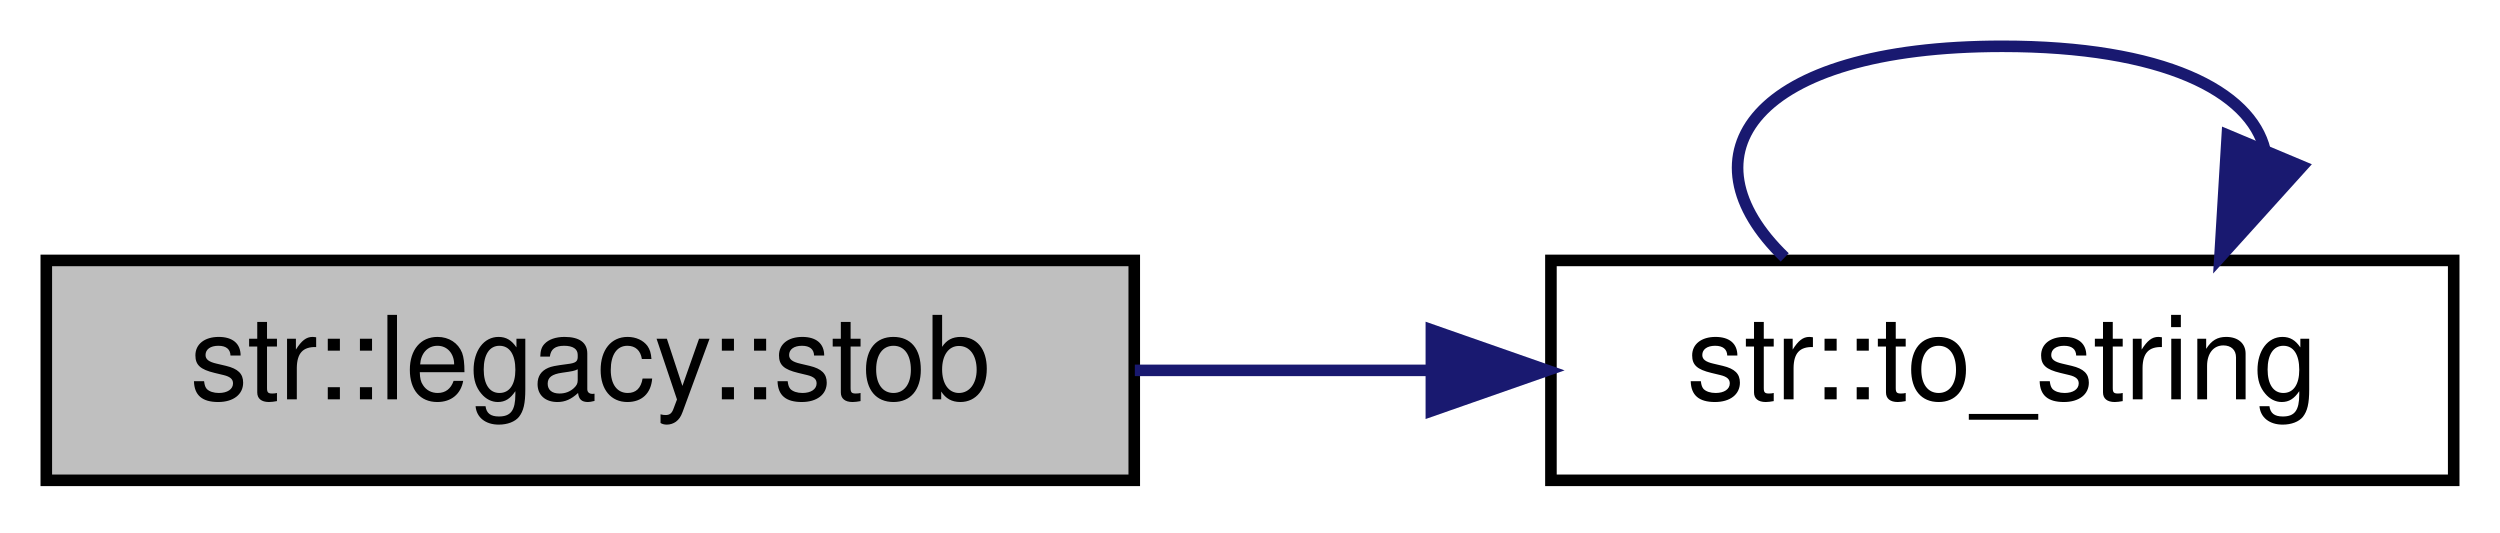
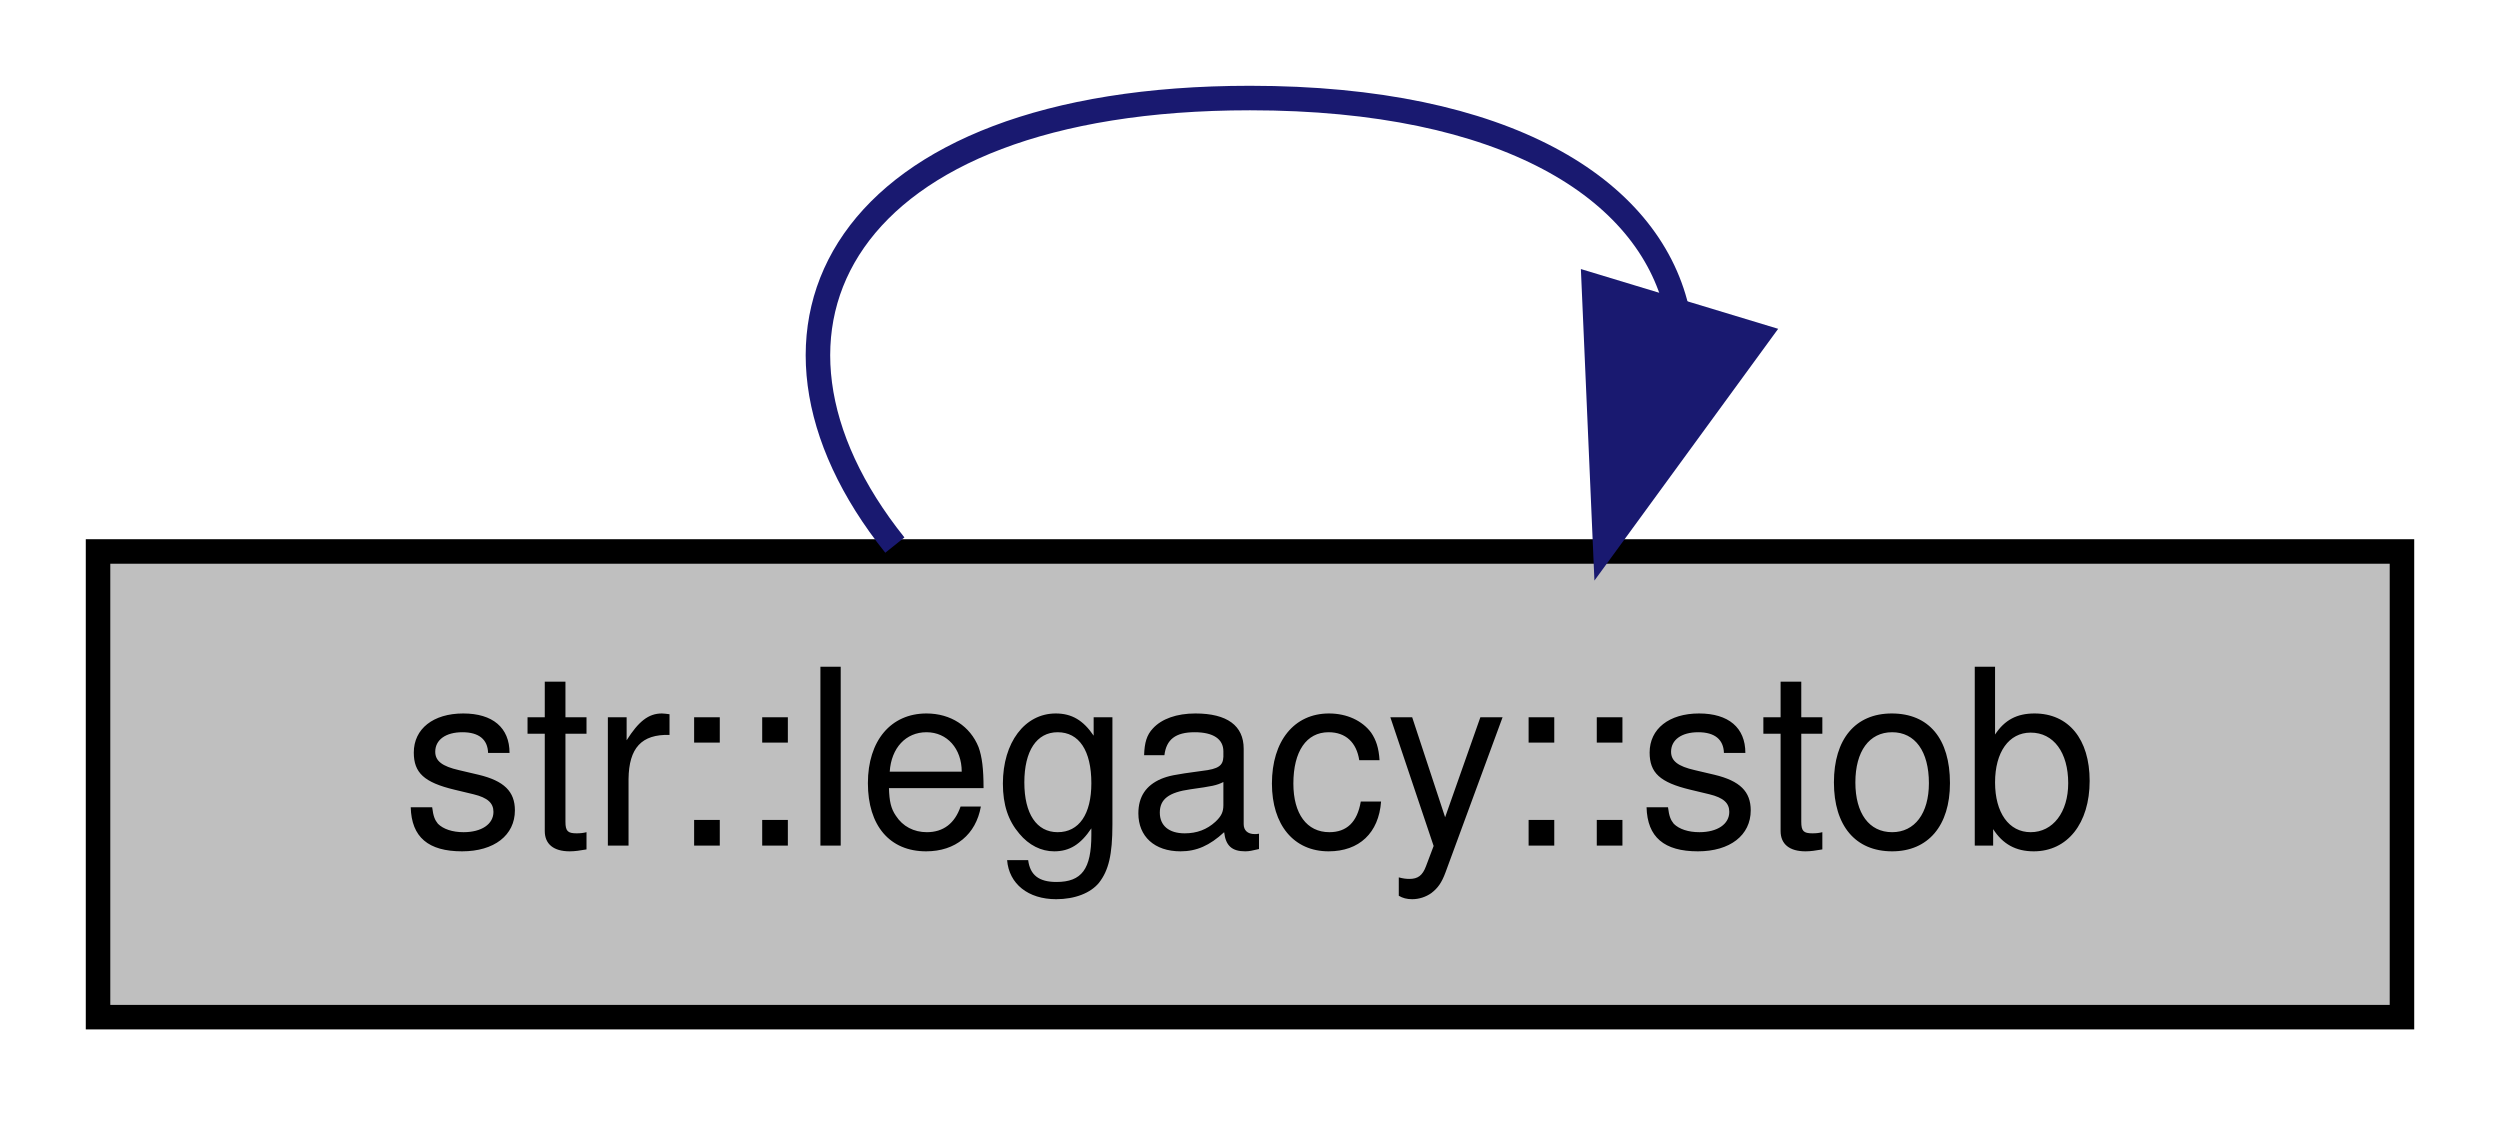
- <svg xmlns="http://www.w3.org/2000/svg" xmlns:xlink="http://www.w3.org/1999/xlink" width="216pt" height="46pt" viewBox="0.00 0.00 216.00 46.00">
+ <svg xmlns="http://www.w3.org/2000/svg" xmlns:xlink="http://www.w3.org/1999/xlink" width="102pt" height="46pt" viewBox="0.00 0.00 102.00 46.00">
  <g id="graph0" class="graph" transform="scale(1 1) rotate(0) translate(4 42)">
    <g id="node1" class="node">
      <g id="a_node1">
        <a xlink:title="Convert a string to a non-optional boolean with the following rules:   - Returns true if the input st...">
          <polygon fill="#bfbfbf" stroke="black" points="0,-0.5 0,-19.5 94,-19.5 94,-0.5 0,-0.5" />
          <text text-anchor="middle" x="47" y="-7.5" font-family="Helvetica,sans-Serif" font-size="10.00">str::legacy::stob</text>
        </a>
      </g>
    </g>
-     <g id="node2" class="node">
-       <g id="a_node2">
-         <a xlink:href="namespacestr.html#aa560642b42f72dd03b56c5b60f918d43" target="_top" xlink:title="Convert a floating-point number to a string, with variable precision and automatic truncation....">
-           <polygon fill="none" stroke="black" points="130,-0.5 130,-19.5 208,-19.5 208,-0.5 130,-0.5" />
-           <text text-anchor="middle" x="169" y="-7.5" font-family="Helvetica,sans-Serif" font-size="10.00">str::to_string</text>
-         </a>
-       </g>
-     </g>
    <g id="edge1" class="edge">
-       <path fill="none" stroke="midnightblue" d="M94.05,-10C102.42,-10 111.16,-10 119.59,-10" />
-       <polygon fill="midnightblue" stroke="midnightblue" points="119.67,-13.5 129.67,-10 119.67,-6.5 119.67,-13.5" />
-     </g>
-     <g id="edge2" class="edge">
-       <path fill="none" stroke="midnightblue" d="M150.2,-19.76C141.05,-28.57 147.32,-38 169,-38 182.89,-38 190.46,-34.13 191.69,-29.03" />
-       <polygon fill="midnightblue" stroke="midnightblue" points="194.9,-27.62 187.8,-19.76 188.44,-30.33 194.9,-27.62" />
+       <path fill="none" stroke="midnightblue" d="M32.51,-19.76C25.46,-28.57 30.29,-38 47,-38 57.44,-38 63.24,-34.31 64.41,-29.4" />
+       <polygon fill="midnightblue" stroke="midnightblue" points="67.73,-28.31 61.49,-19.76 61.03,-30.34 67.73,-28.31" />
    </g>
  </g>
</svg>
